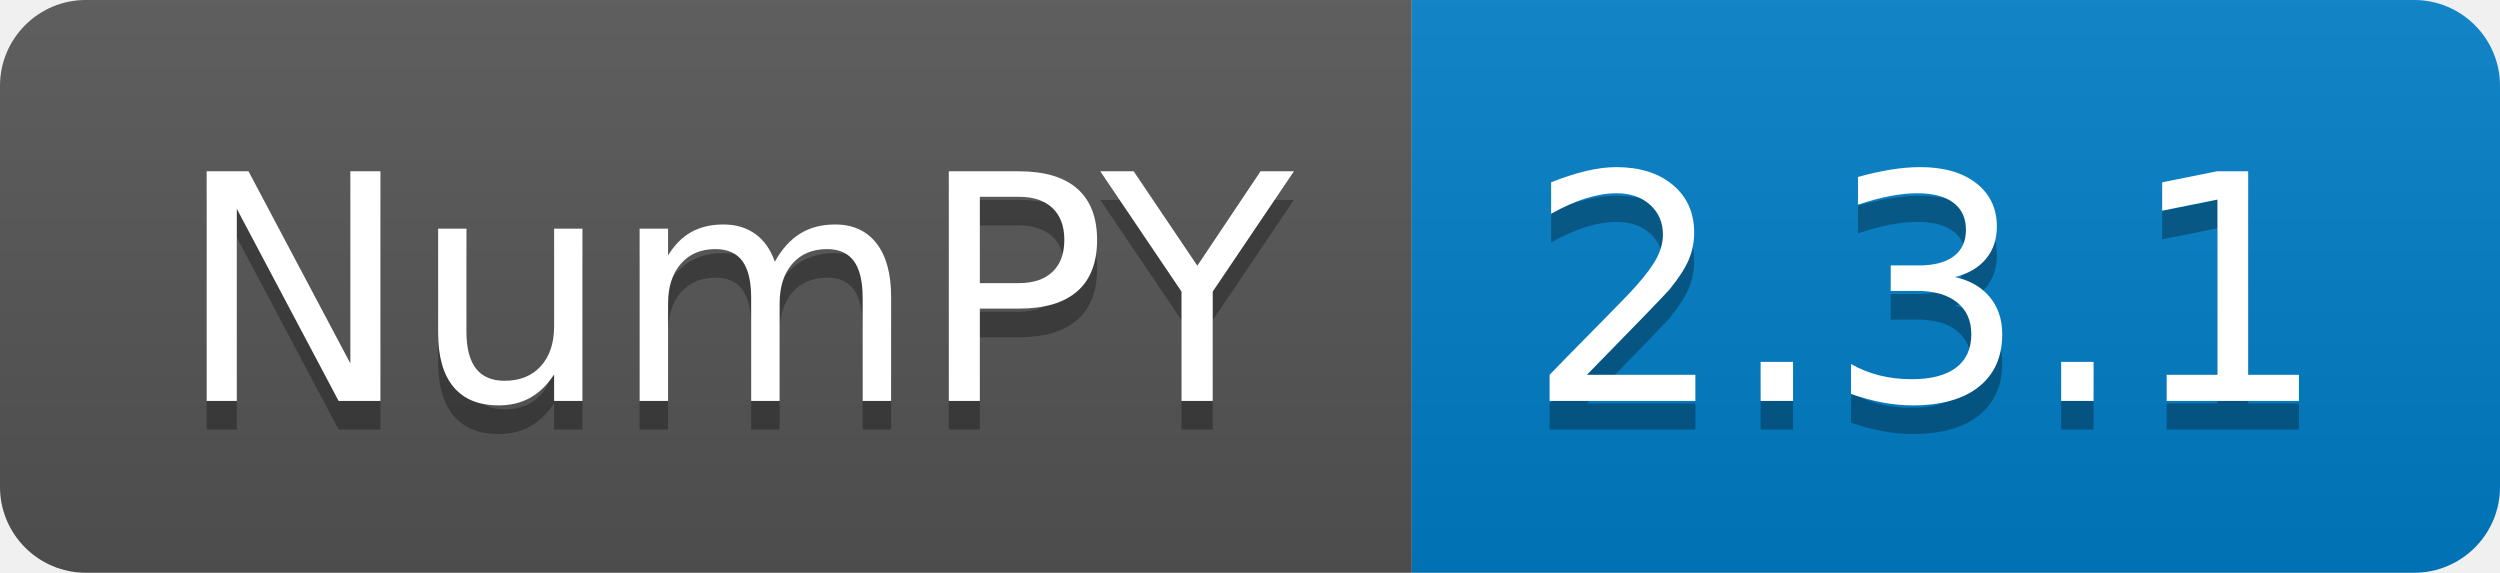
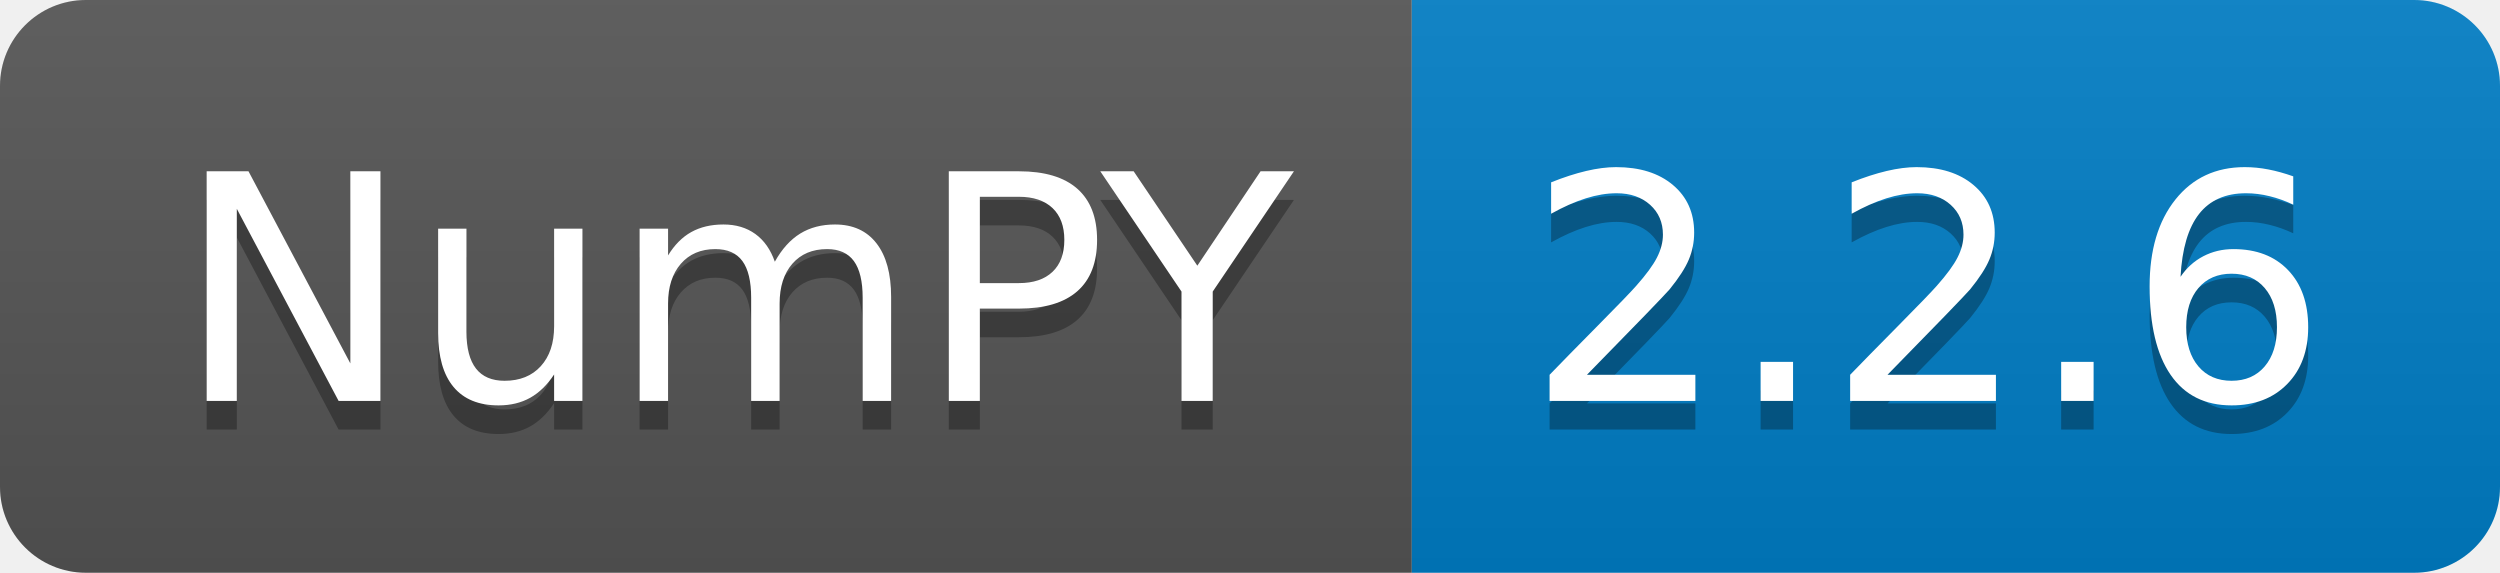
<svg xmlns="http://www.w3.org/2000/svg" width="87.3" height="20">
  <linearGradient id="smooth" x2="0" y2="100%">
    <stop offset="0" stop-color="#bbb" stop-opacity=".1" />
    <stop offset="1" stop-opacity=".1" />
  </linearGradient>
  <clipPath id="round">
    <rect width="87.3" height="20" rx="3" fill="#fff" />
  </clipPath>
  <g clip-path="url(#round)">
    <rect width="49.3" height="20" fill="#555" />
    <rect x="49.3" width="38.0" height="20" fill="#007ec6" />
    <rect width="87.3" height="20" fill="url(#smooth)" />
  </g>
  <g fill="#fff" text-anchor="middle" font-family="DejaVu Sans,Verdana,Geneva,sans-serif" font-size="110">
    <text x="256.5" y="150" fill="#010101" fill-opacity=".3" transform="scale(0.1)" textLength="393.0" lengthAdjust="spacing">NumPY</text>
    <text x="256.5" y="140" transform="scale(0.1)" textLength="393.0" lengthAdjust="spacing">NumPY</text>
-     <text x="673.0" y="150" fill="#010101" fill-opacity=".3" transform="scale(0.1)" textLength="280.0" lengthAdjust="spacing">2.3.1</text>
-     <text x="673.0" y="140" transform="scale(0.1)" textLength="280.0" lengthAdjust="spacing">2.3.1</text>
+     <text x="673.0" y="150" fill="#010101" fill-opacity=".3" transform="scale(0.1)" textLength="280.0" lengthAdjust="spacing">2.2.6</text>
+     <text x="673.0" y="140" transform="scale(0.1)" textLength="280.0" lengthAdjust="spacing">2.2.6</text>
  </g>
</svg>
